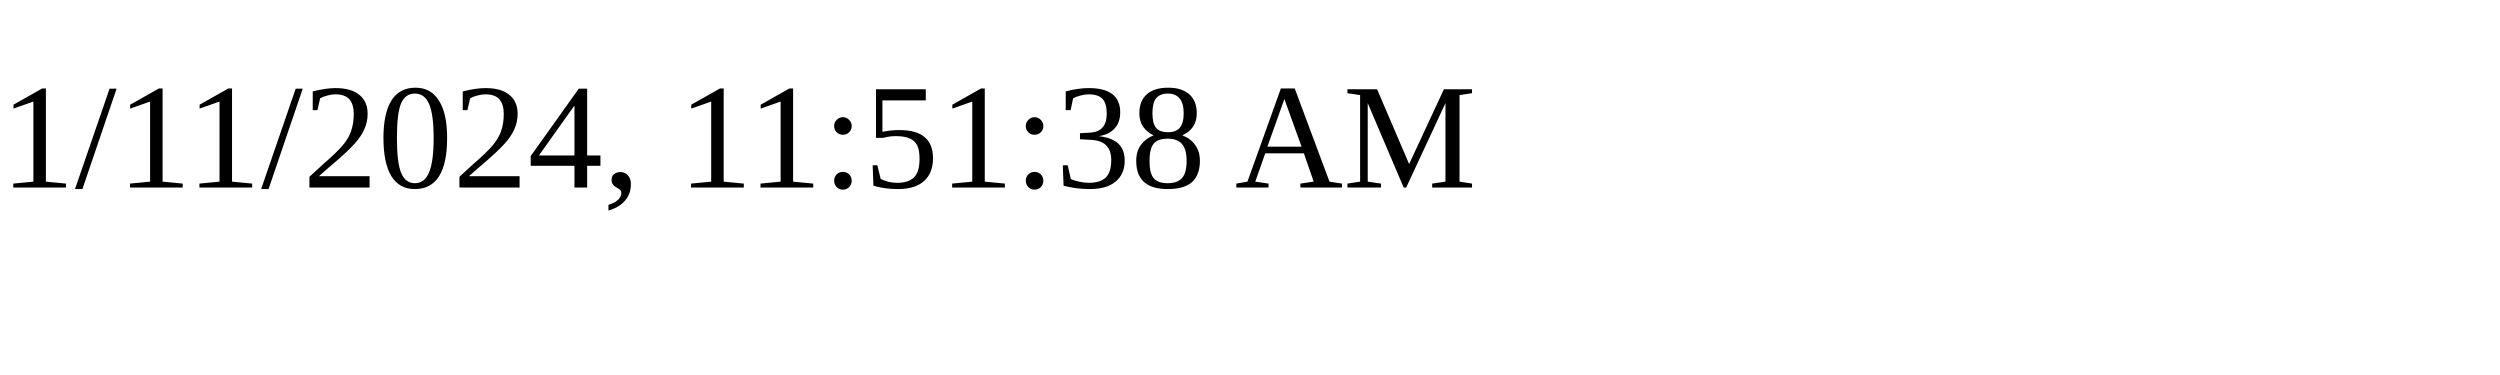
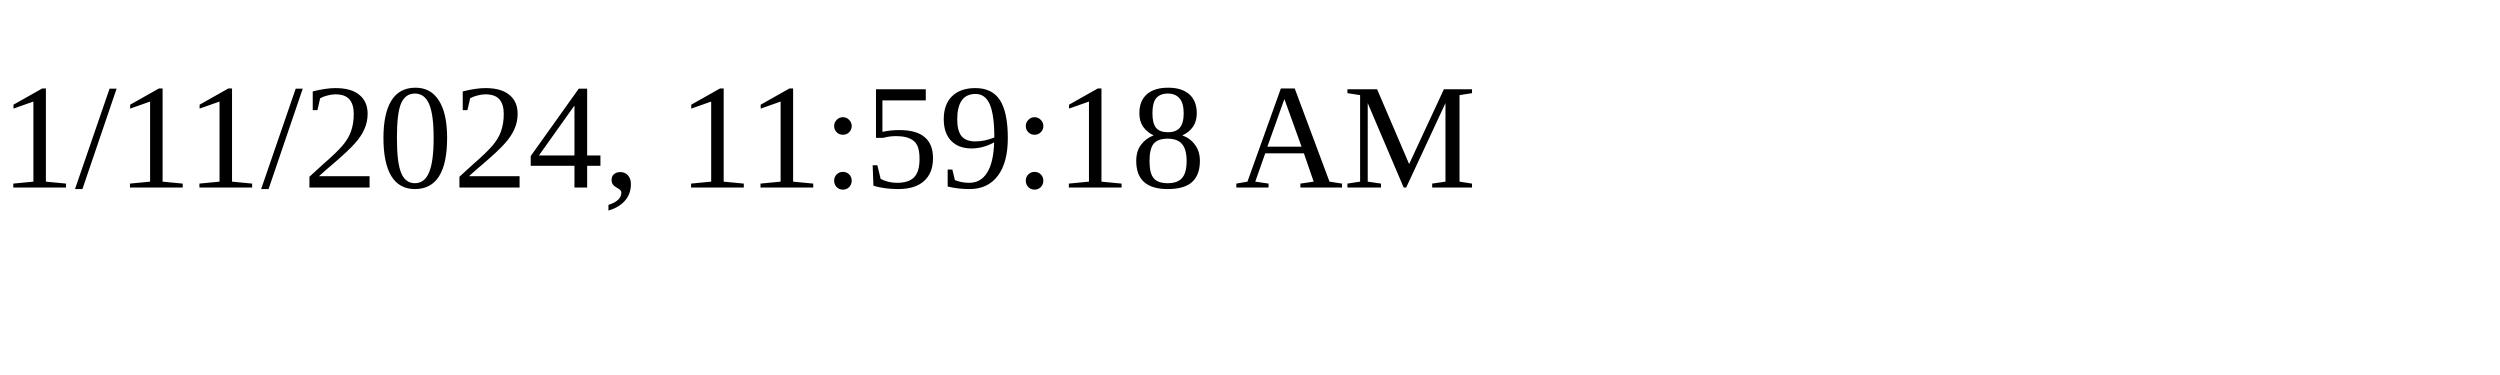
<svg xmlns="http://www.w3.org/2000/svg" height="30" width="200">
-   <text x="0" y="15">1/11/2024, 11:51:38 AM</text>
+   <text x="0" y="15">1/11/2024, 11:59:18 AM</text>
</svg>
